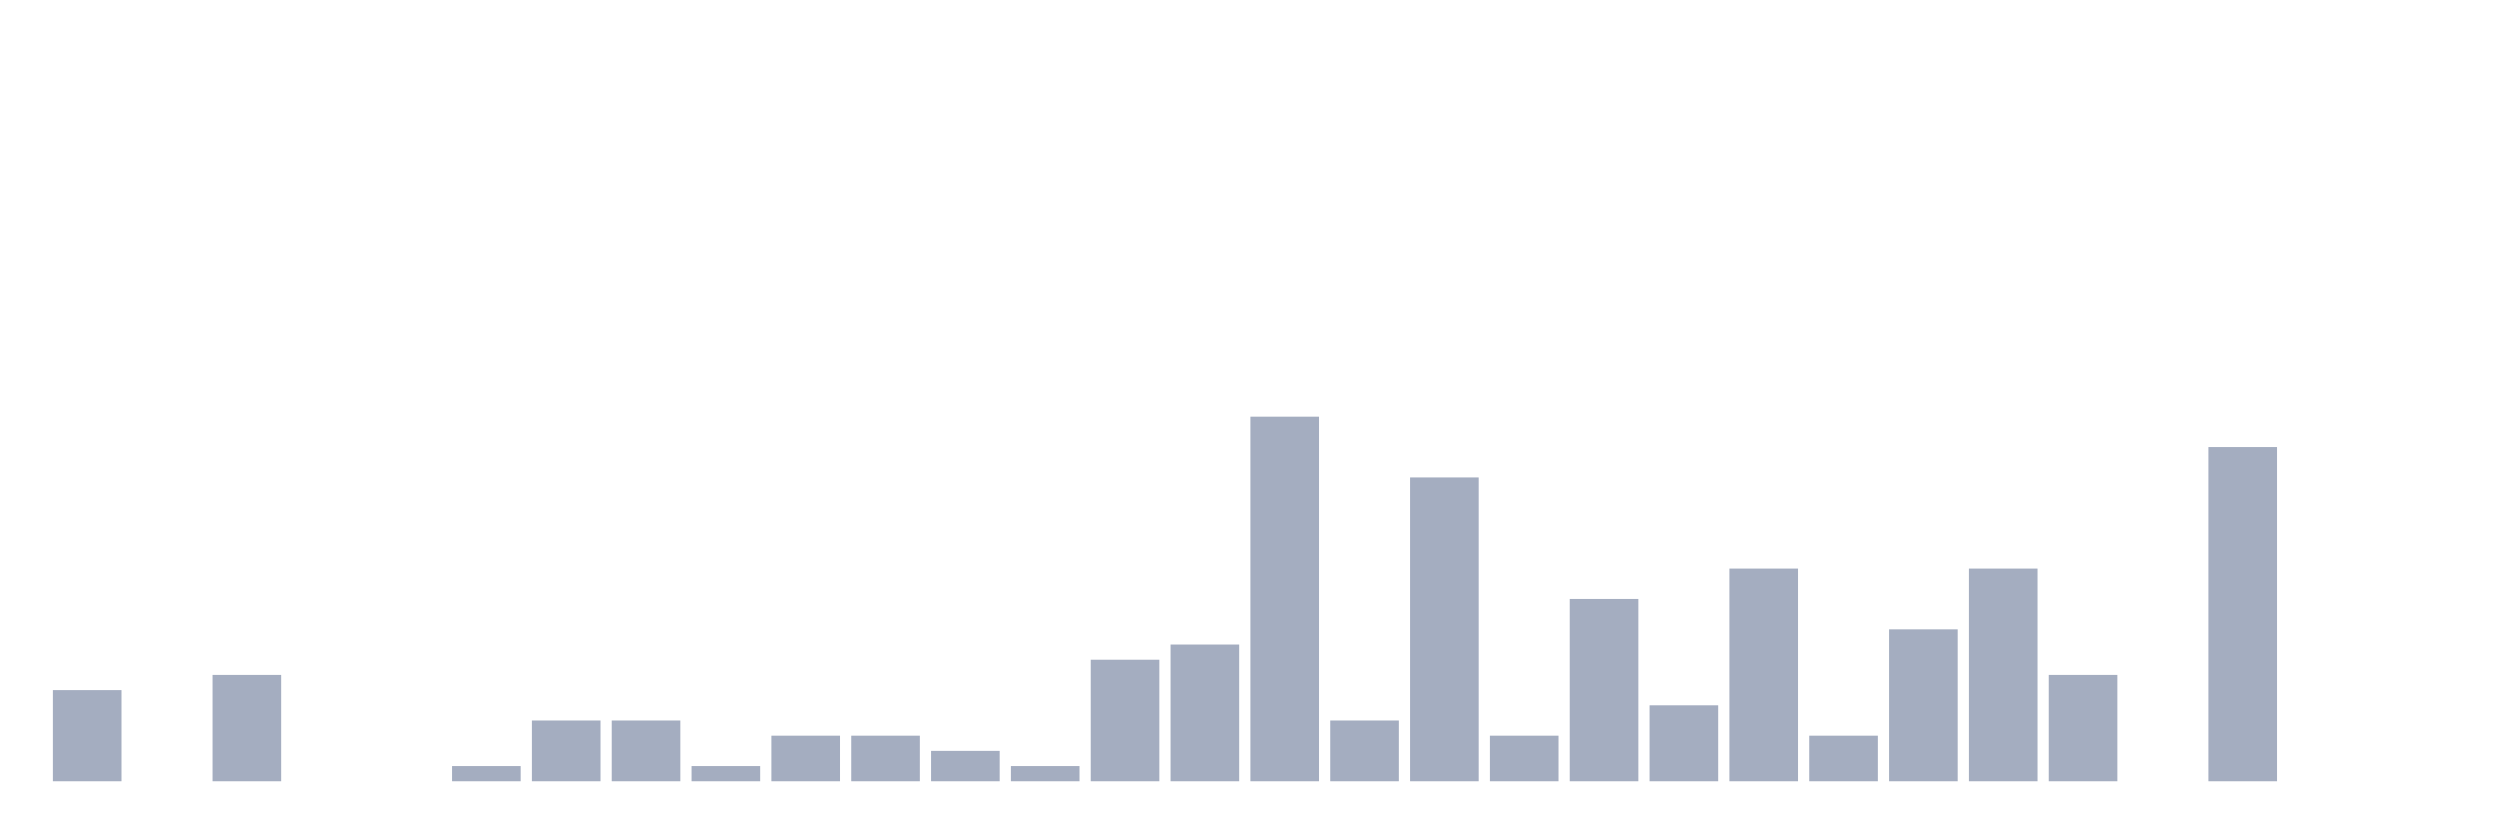
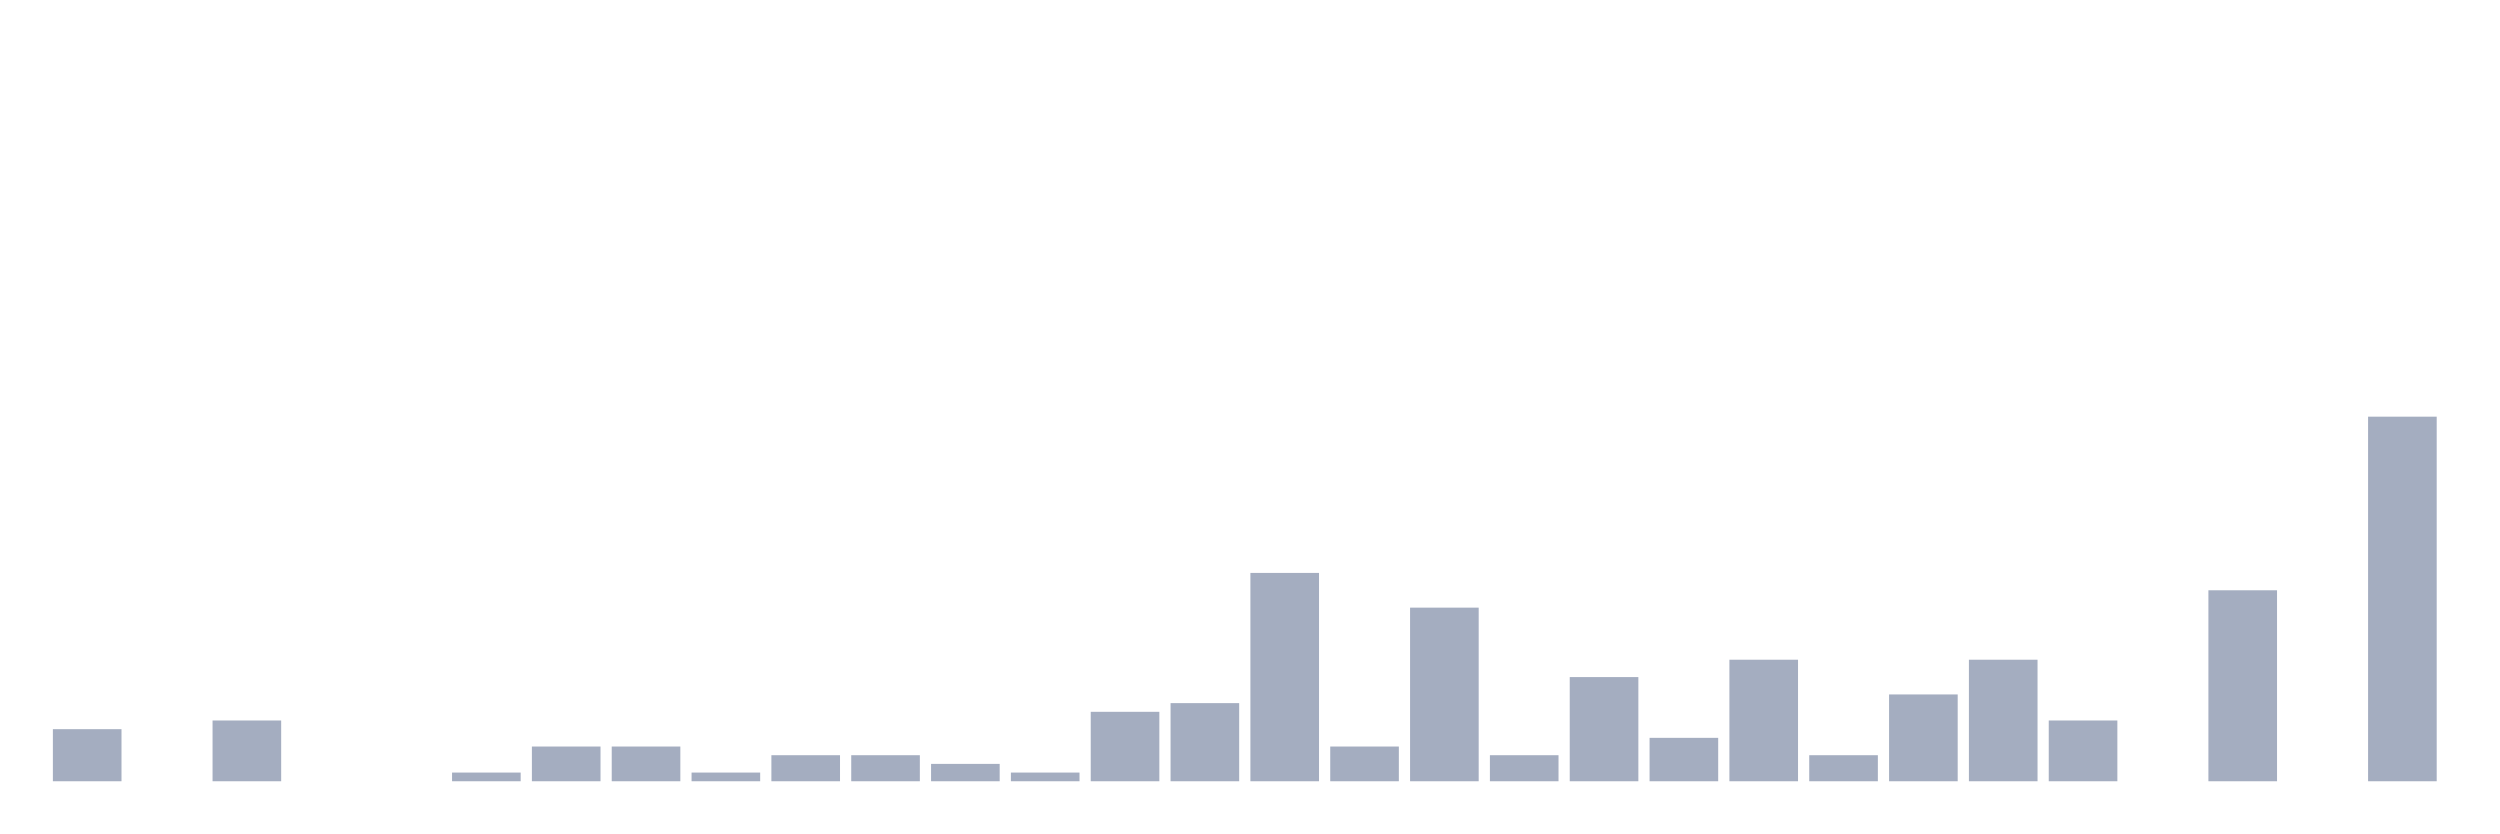
<svg xmlns="http://www.w3.org/2000/svg" viewBox="0 0 480 160">
  <g transform="translate(10,10)">
-     <rect class="bar" x="0.153" width="13.175" y="122.5" height="17.5" fill="rgb(164,173,192)" />
+     <rect class="bar" x="0.153" width="13.175" y="130" height="10" fill="rgb(164,173,192)" />
    <rect class="bar" x="15.482" width="13.175" y="140" height="0" fill="rgb(164,173,192)" />
-     <rect class="bar" x="30.81" width="13.175" y="119.583" height="20.417" fill="rgb(164,173,192)" />
+     <rect class="bar" x="30.81" width="13.175" y="128.333" height="11.667" fill="rgb(164,173,192)" />
    <rect class="bar" x="46.138" width="13.175" y="140" height="0" fill="rgb(164,173,192)" />
    <rect class="bar" x="61.466" width="13.175" y="140" height="0" fill="rgb(164,173,192)" />
-     <rect class="bar" x="76.794" width="13.175" y="137.083" height="2.917" fill="rgb(164,173,192)" />
-     <rect class="bar" x="92.123" width="13.175" y="128.333" height="11.667" fill="rgb(164,173,192)" />
-     <rect class="bar" x="107.451" width="13.175" y="128.333" height="11.667" fill="rgb(164,173,192)" />
-     <rect class="bar" x="122.779" width="13.175" y="137.083" height="2.917" fill="rgb(164,173,192)" />
-     <rect class="bar" x="138.107" width="13.175" y="131.25" height="8.75" fill="rgb(164,173,192)" />
-     <rect class="bar" x="153.436" width="13.175" y="131.25" height="8.75" fill="rgb(164,173,192)" />
-     <rect class="bar" x="168.764" width="13.175" y="134.167" height="5.833" fill="rgb(164,173,192)" />
-     <rect class="bar" x="184.092" width="13.175" y="137.083" height="2.917" fill="rgb(164,173,192)" />
-     <rect class="bar" x="199.42" width="13.175" y="116.667" height="23.333" fill="rgb(164,173,192)" />
-     <rect class="bar" x="214.748" width="13.175" y="113.75" height="26.25" fill="rgb(164,173,192)" />
-     <rect class="bar" x="230.077" width="13.175" y="70" height="70" fill="rgb(164,173,192)" />
-     <rect class="bar" x="245.405" width="13.175" y="128.333" height="11.667" fill="rgb(164,173,192)" />
-     <rect class="bar" x="260.733" width="13.175" y="81.667" height="58.333" fill="rgb(164,173,192)" />
-     <rect class="bar" x="276.061" width="13.175" y="131.25" height="8.75" fill="rgb(164,173,192)" />
-     <rect class="bar" x="291.39" width="13.175" y="105" height="35" fill="rgb(164,173,192)" />
-     <rect class="bar" x="306.718" width="13.175" y="125.417" height="14.583" fill="rgb(164,173,192)" />
-     <rect class="bar" x="322.046" width="13.175" y="99.167" height="40.833" fill="rgb(164,173,192)" />
-     <rect class="bar" x="337.374" width="13.175" y="131.25" height="8.75" fill="rgb(164,173,192)" />
-     <rect class="bar" x="352.702" width="13.175" y="110.833" height="29.167" fill="rgb(164,173,192)" />
-     <rect class="bar" x="368.031" width="13.175" y="99.167" height="40.833" fill="rgb(164,173,192)" />
-     <rect class="bar" x="383.359" width="13.175" y="119.583" height="20.417" fill="rgb(164,173,192)" />
+     <rect class="bar" x="76.794" width="13.175" y="138.333" height="1.667" fill="rgb(164,173,192)" />
+     <rect class="bar" x="92.123" width="13.175" y="133.333" height="6.667" fill="rgb(164,173,192)" />
+     <rect class="bar" x="107.451" width="13.175" y="133.333" height="6.667" fill="rgb(164,173,192)" />
+     <rect class="bar" x="122.779" width="13.175" y="138.333" height="1.667" fill="rgb(164,173,192)" />
+     <rect class="bar" x="138.107" width="13.175" y="135" height="5" fill="rgb(164,173,192)" />
+     <rect class="bar" x="153.436" width="13.175" y="135" height="5" fill="rgb(164,173,192)" />
+     <rect class="bar" x="168.764" width="13.175" y="136.667" height="3.333" fill="rgb(164,173,192)" />
+     <rect class="bar" x="184.092" width="13.175" y="138.333" height="1.667" fill="rgb(164,173,192)" />
+     <rect class="bar" x="199.42" width="13.175" y="126.667" height="13.333" fill="rgb(164,173,192)" />
+     <rect class="bar" x="214.748" width="13.175" y="125" height="15" fill="rgb(164,173,192)" />
+     <rect class="bar" x="230.077" width="13.175" y="100" height="40" fill="rgb(164,173,192)" />
+     <rect class="bar" x="245.405" width="13.175" y="133.333" height="6.667" fill="rgb(164,173,192)" />
+     <rect class="bar" x="260.733" width="13.175" y="106.667" height="33.333" fill="rgb(164,173,192)" />
+     <rect class="bar" x="276.061" width="13.175" y="135" height="5" fill="rgb(164,173,192)" />
+     <rect class="bar" x="291.39" width="13.175" y="120" height="20" fill="rgb(164,173,192)" />
+     <rect class="bar" x="306.718" width="13.175" y="131.667" height="8.333" fill="rgb(164,173,192)" />
+     <rect class="bar" x="322.046" width="13.175" y="116.667" height="23.333" fill="rgb(164,173,192)" />
+     <rect class="bar" x="337.374" width="13.175" y="135" height="5" fill="rgb(164,173,192)" />
+     <rect class="bar" x="352.702" width="13.175" y="123.333" height="16.667" fill="rgb(164,173,192)" />
+     <rect class="bar" x="368.031" width="13.175" y="116.667" height="23.333" fill="rgb(164,173,192)" />
+     <rect class="bar" x="383.359" width="13.175" y="128.333" height="11.667" fill="rgb(164,173,192)" />
    <rect class="bar" x="398.687" width="13.175" y="140" height="0" fill="rgb(164,173,192)" />
-     <rect class="bar" x="414.015" width="13.175" y="75.833" height="64.167" fill="rgb(164,173,192)" />
+     <rect class="bar" x="414.015" width="13.175" y="103.333" height="36.667" fill="rgb(164,173,192)" />
    <rect class="bar" x="429.344" width="13.175" y="140" height="0" fill="rgb(164,173,192)" />
-     <rect class="bar" x="444.672" width="13.175" y="140" height="0" fill="rgb(164,173,192)" />
+     <rect class="bar" x="444.672" width="13.175" y="70" height="70" fill="rgb(164,173,192)" />
  </g>
</svg>
